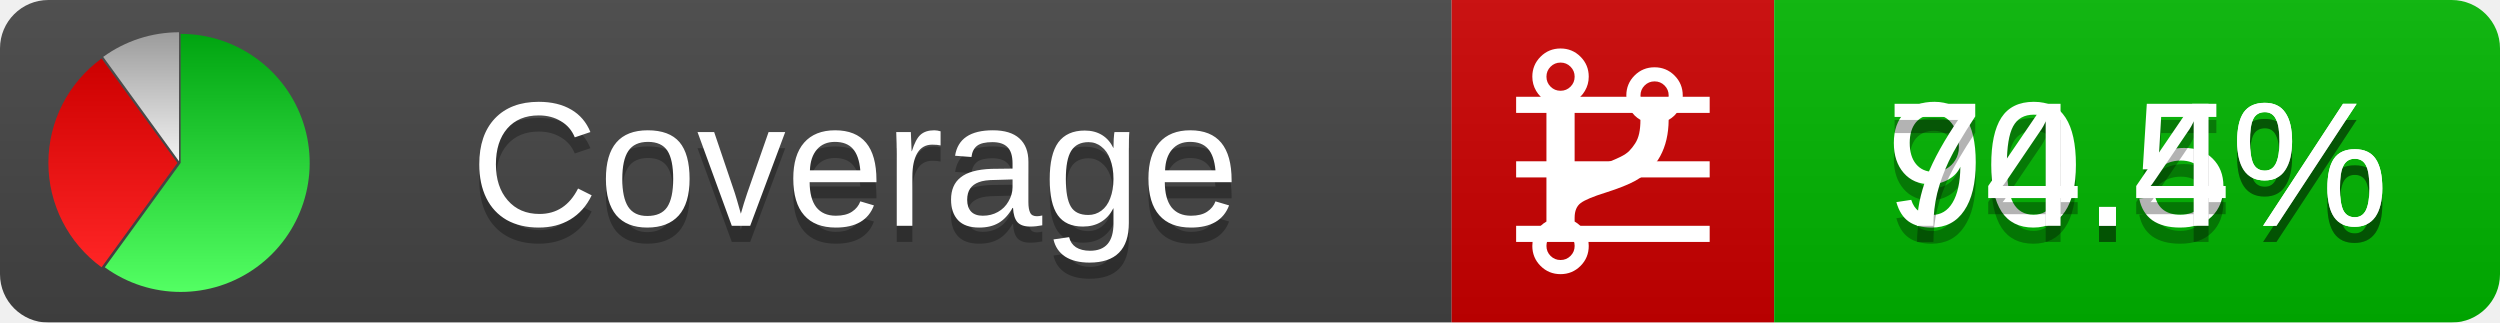
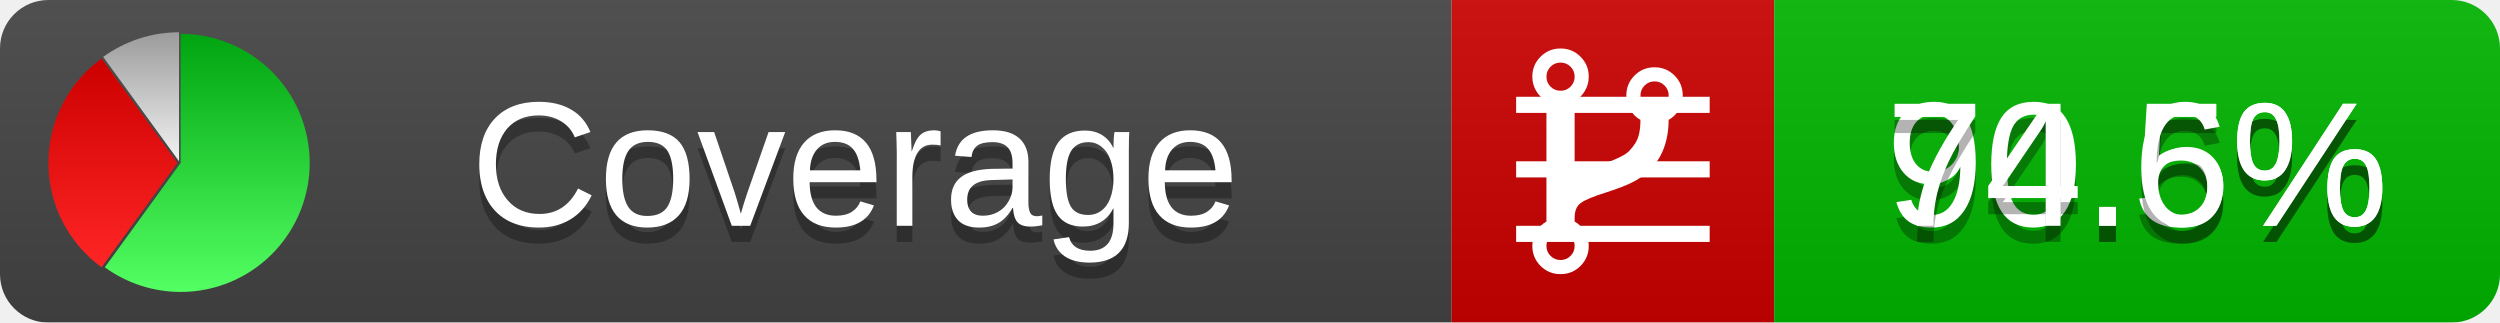
<svg xmlns="http://www.w3.org/2000/svg" xmlns:xlink="http://www.w3.org/1999/xlink" width="155" height="20">
  <style type="text/css">
          
            @keyframes fadeout {
              0 % { visibility: visible; opacity: 1; }
              40% { visibility: visible; opacity: 1; }
              50% { visibility: hidden; opacity: 0; }
              90% { visibility: hidden; opacity: 0; }
              100% { visibility: visible; opacity: 1; }
            }
            @keyframes fadein {
              0% { visibility: hidden; opacity: 0; }
              40% { visibility: hidden; opacity: 0; }
              50% { visibility: visible; opacity: 1; }
              90% { visibility: visible; opacity: 1; }
              100% { visibility: hidden; opacity: 0; }
            }
            .linecoverage {
                animation-duration: 10s;
                animation-name: fadeout;
                animation-iteration-count: infinite;
            }
            .branchcoverage {
                animation-duration: 10s;
                animation-name: fadein;
                animation-iteration-count: infinite;
            }
          
    </style>
  <defs>
    <linearGradient id="gradient" x2="0" y2="100%">
      <stop offset="0" stop-color="#bbb" stop-opacity=".1" />
      <stop offset="1" stop-opacity=".1" />
    </linearGradient>
    <linearGradient id="green" x2="0" y2="100%">
      <stop offset="0" stop-color="#00A410" />
      <stop offset="1" stop-color="#53FF63" />
    </linearGradient>
    <linearGradient id="red" x2="0" y2="100%">
      <stop offset="0" stop-color="#C00" />
      <stop offset="1" stop-color="#FF2525" />
    </linearGradient>
    <linearGradient id="gray" x2="0" y2="100%">
      <stop offset="0" stop-color="#9B9B9B" />
      <stop offset="1" stop-color="#F3F3F3" />
    </linearGradient>
    <mask id="mask">
      <rect width="155" height="20" rx="3" fill="#fff" />
    </mask>
    <g id="icon">
      <path style="fill:url(#green);" d="M205,202.5 l0,-200 a200,200 0 1,1 -117.558,361.803 z" />
      <path style="fill:url(#red);" d="M200,202.5 l-117.558,161.803 a200,200 0 0,1 0,-323.607 z" />
      <path style="fill:url(#gray);" d="M202.5,200 l-117.558,-161.803 a200,200 0 0,1 117.558,-38.196 z" />
    </g>
  </defs>
  <g mask="url(#mask)">
    <rect x="0" y="0" width="90" height="20" fill="#444" />
    <rect x="90" y="0" width="20" height="20" fill="#c00" />
    <rect x="110" y="0" width="45" height="20" fill="#00B600" />
    <rect x="0" y="0" width="155" height="20" fill="url(#gradient)" />
  </g>
  <g>
    <path class="linecoverage" stroke="#fff" d="M94 6.5 h12 M94 10.5 h12 M94 14.5 h12" />
    <path class="branchcoverage" fill="#fff" d="m 97.628,15.247 q 0,-0.364 -0.255,-0.619 -0.255,-0.255 -0.619,-0.255 -0.364,0 -0.619,0.255 -0.255,0.255 -0.255,0.619 0,0.364 0.255,0.619 0.255,0.255 0.619,0.255 0.364,0 0.619,-0.255 0.255,-0.255 0.255,-0.619 z m 0,-10.493 q 0,-0.364 -0.255,-0.619 -0.255,-0.255 -0.619,-0.255 -0.364,0 -0.619,0.255 -0.255,0.255 -0.255,0.619 0,0.364 0.255,0.619 0.255,0.255 0.619,0.255 0.364,0 0.619,-0.255 0.255,-0.255 0.255,-0.619 z m 5.83,1.166 q 0,-0.364 -0.255,-0.619 -0.255,-0.255 -0.619,-0.255 -0.364,0 -0.619,0.255 -0.255,0.255 -0.255,0.619 0,0.364 0.255,0.619 0.255,0.255 0.619,0.255 0.364,0 0.619,-0.255 0.255,-0.255 0.255,-0.619 z m 0.874,0 q 0,0.474 -0.237,0.879 -0.237,0.405 -0.638,0.633 -0.018,2.614 -2.059,3.771 -0.619,0.346 -1.849,0.738 -1.166,0.364 -1.544,0.647 -0.378,0.282 -0.378,0.911 l 0,0.237 q 0.401,0.228 0.638,0.633 0.237,0.405 0.237,0.879 0,0.729 -0.51,1.239 -0.51,0.51 -1.239,0.51 -0.729,0 -1.239,-0.51 -0.51,-0.51 -0.51,-1.239 0,-0.474 0.237,-0.879 0.237,-0.405 0.638,-0.633 l 0,-7.469 q -0.401,-0.228 -0.638,-0.633 -0.237,-0.405 -0.237,-0.879 0,-0.729 0.51,-1.239 0.51,-0.51 1.239,-0.51 0.729,0 1.239,0.51 0.51,0.51 0.51,1.239 0,0.474 -0.237,0.879 -0.237,0.405 -0.638,0.633 l 0,4.527 q 0.492,-0.237 1.403,-0.519 0.501,-0.155 0.797,-0.269 0.296,-0.114 0.642,-0.282 0.346,-0.169 0.537,-0.36 0.191,-0.191 0.369,-0.465 0.178,-0.273 0.255,-0.633 0.077,-0.36 0.077,-0.833 -0.401,-0.228 -0.638,-0.633 -0.237,-0.405 -0.237,-0.879 0,-0.729 0.51,-1.239 0.51,-0.51 1.239,-0.51 0.729,0 1.239,0.51 0.51,0.51 0.51,1.239 z" />
  </g>
  <g fill="#fff" text-anchor="middle" font-family="Verdana,Arial,Geneva,sans-serif" font-size="11">
    <a xlink:href="https://github.com/danielpalme/ReportGenerator" target="_top">
      <use xlink:href="#icon" transform="translate(3,2) scale(.04)" />
    </a>
    <text x="53" y="15" fill="#010101" fill-opacity=".3">Coverage</text>
    <text x="53" y="14" fill="#fff">Coverage</text>
    <text class="linecoverage" x="132.5" y="15" fill="#010101" fill-opacity=".3">90.5%</text>
    <text class="linecoverage" x="132.5" y="14">90.5%</text>
-     <text class="branchcoverage" x="132.5" y="15" fill="#010101" fill-opacity=".3">74.4%</text>
-     <text class="branchcoverage" x="132.5" y="14">74.4%</text>
+     <text class="branchcoverage" x="132.5" y="15" fill="#010101" fill-opacity=".3">74.6%</text>
+     <text class="branchcoverage" x="132.5" y="14">74.6%</text>
  </g>
  <g>
    <rect class="linecoverage" x="90" y="0" width="65" height="20" fill-opacity="0" />
    <rect class="branchcoverage" x="90" y="0" width="65" height="20" fill-opacity="0" />
  </g>
</svg>
